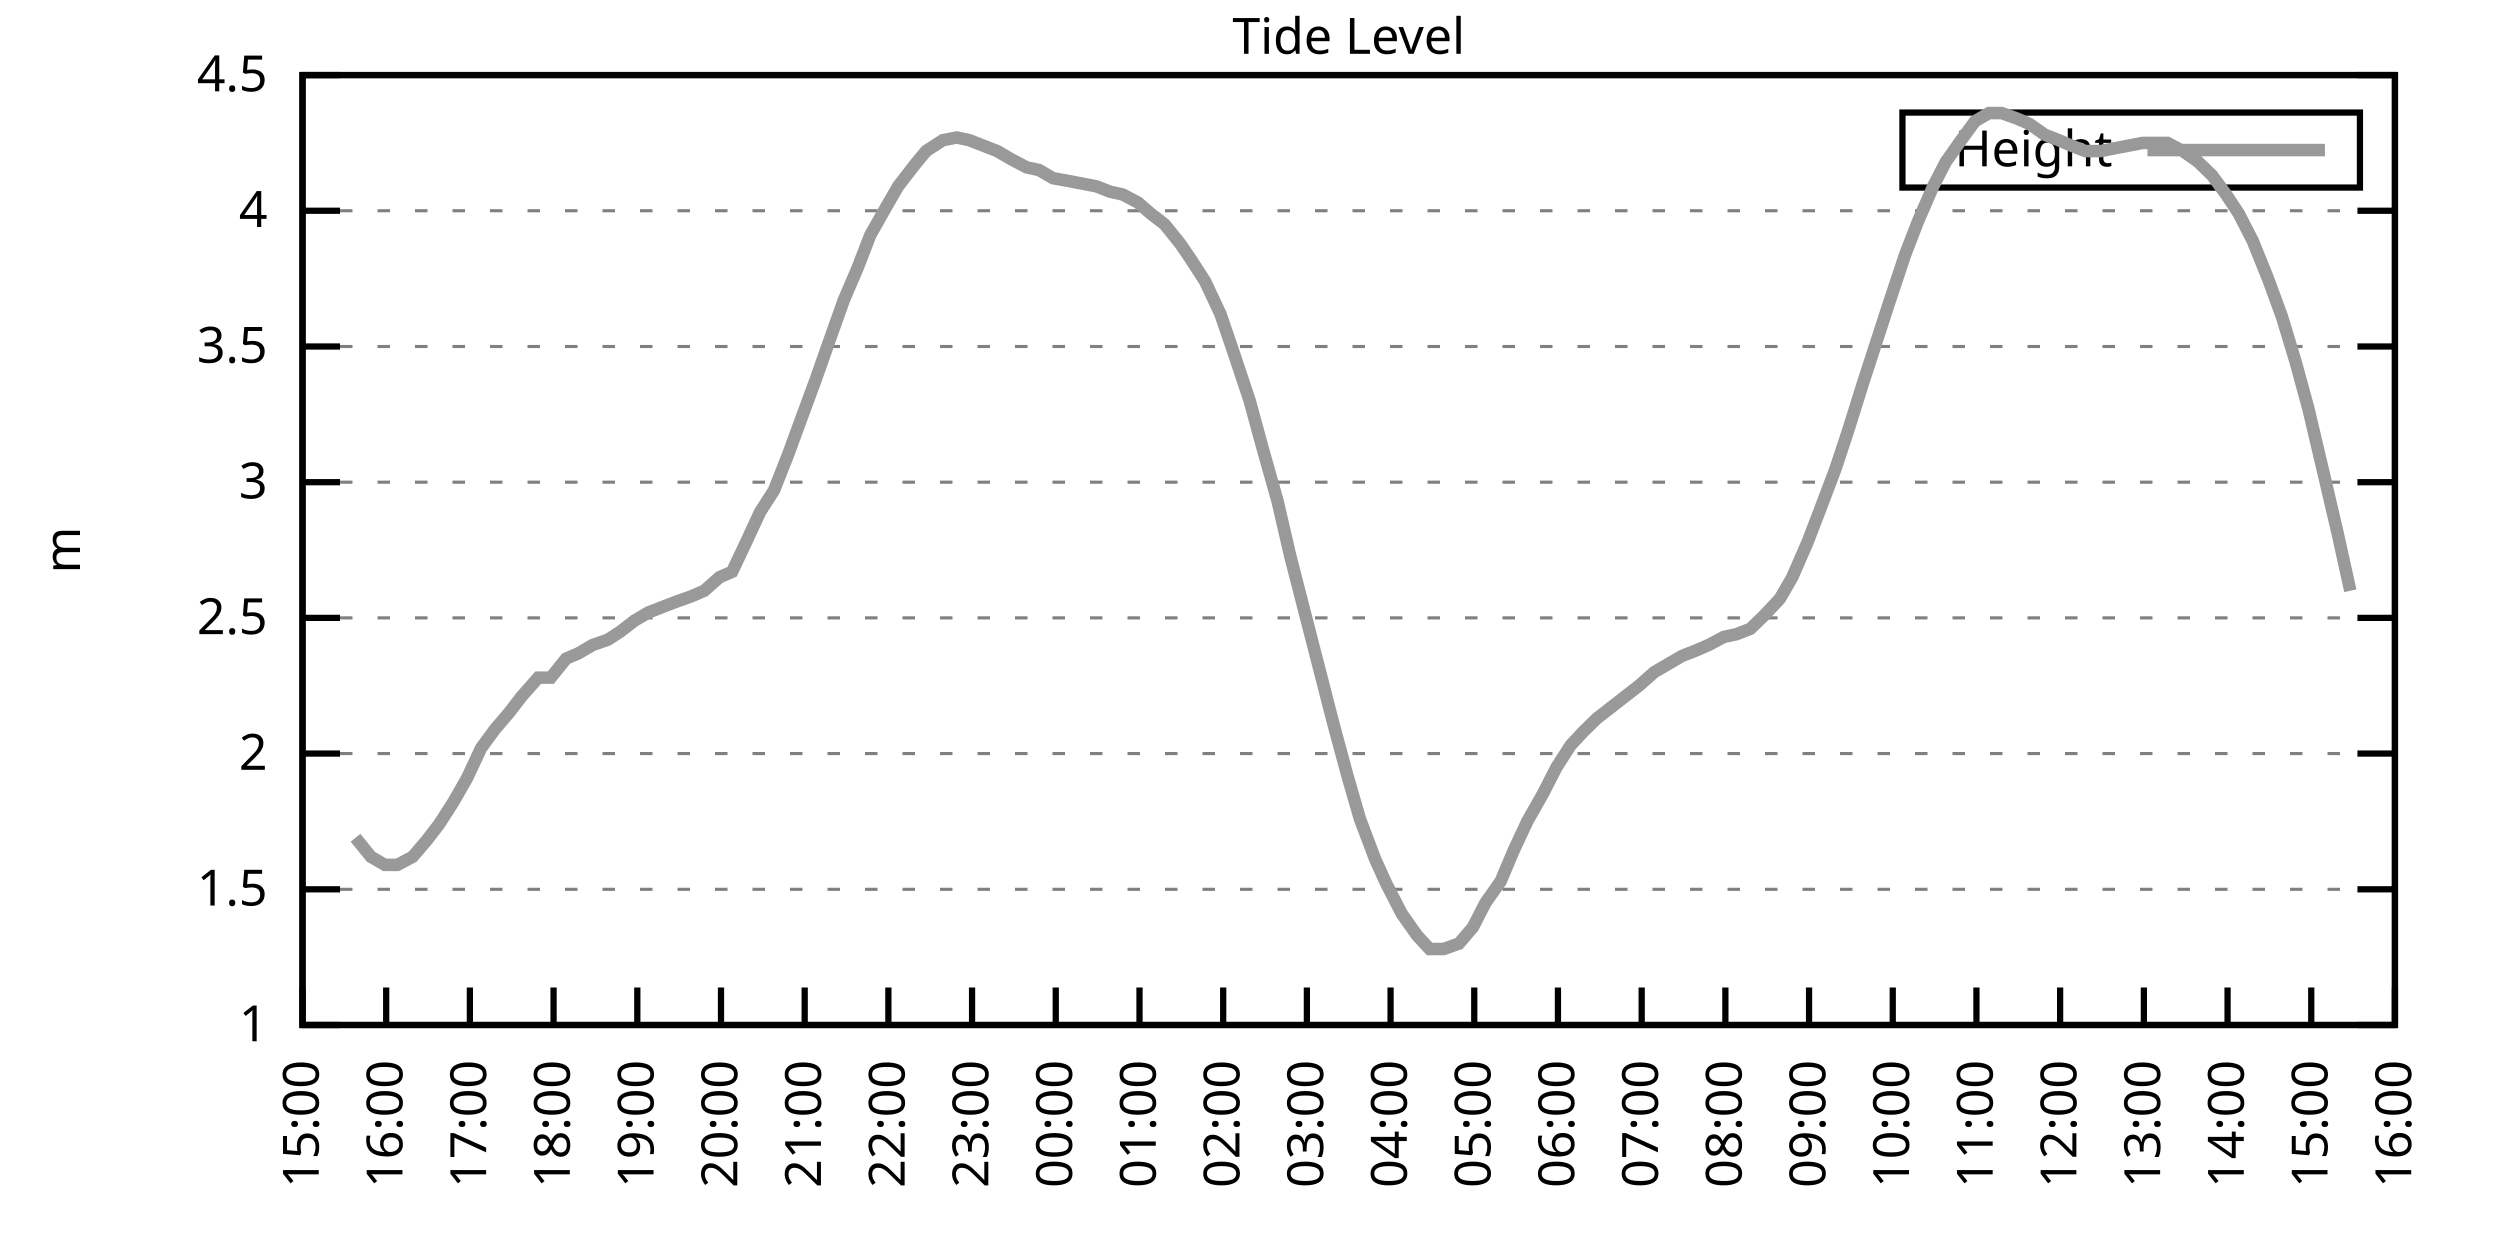
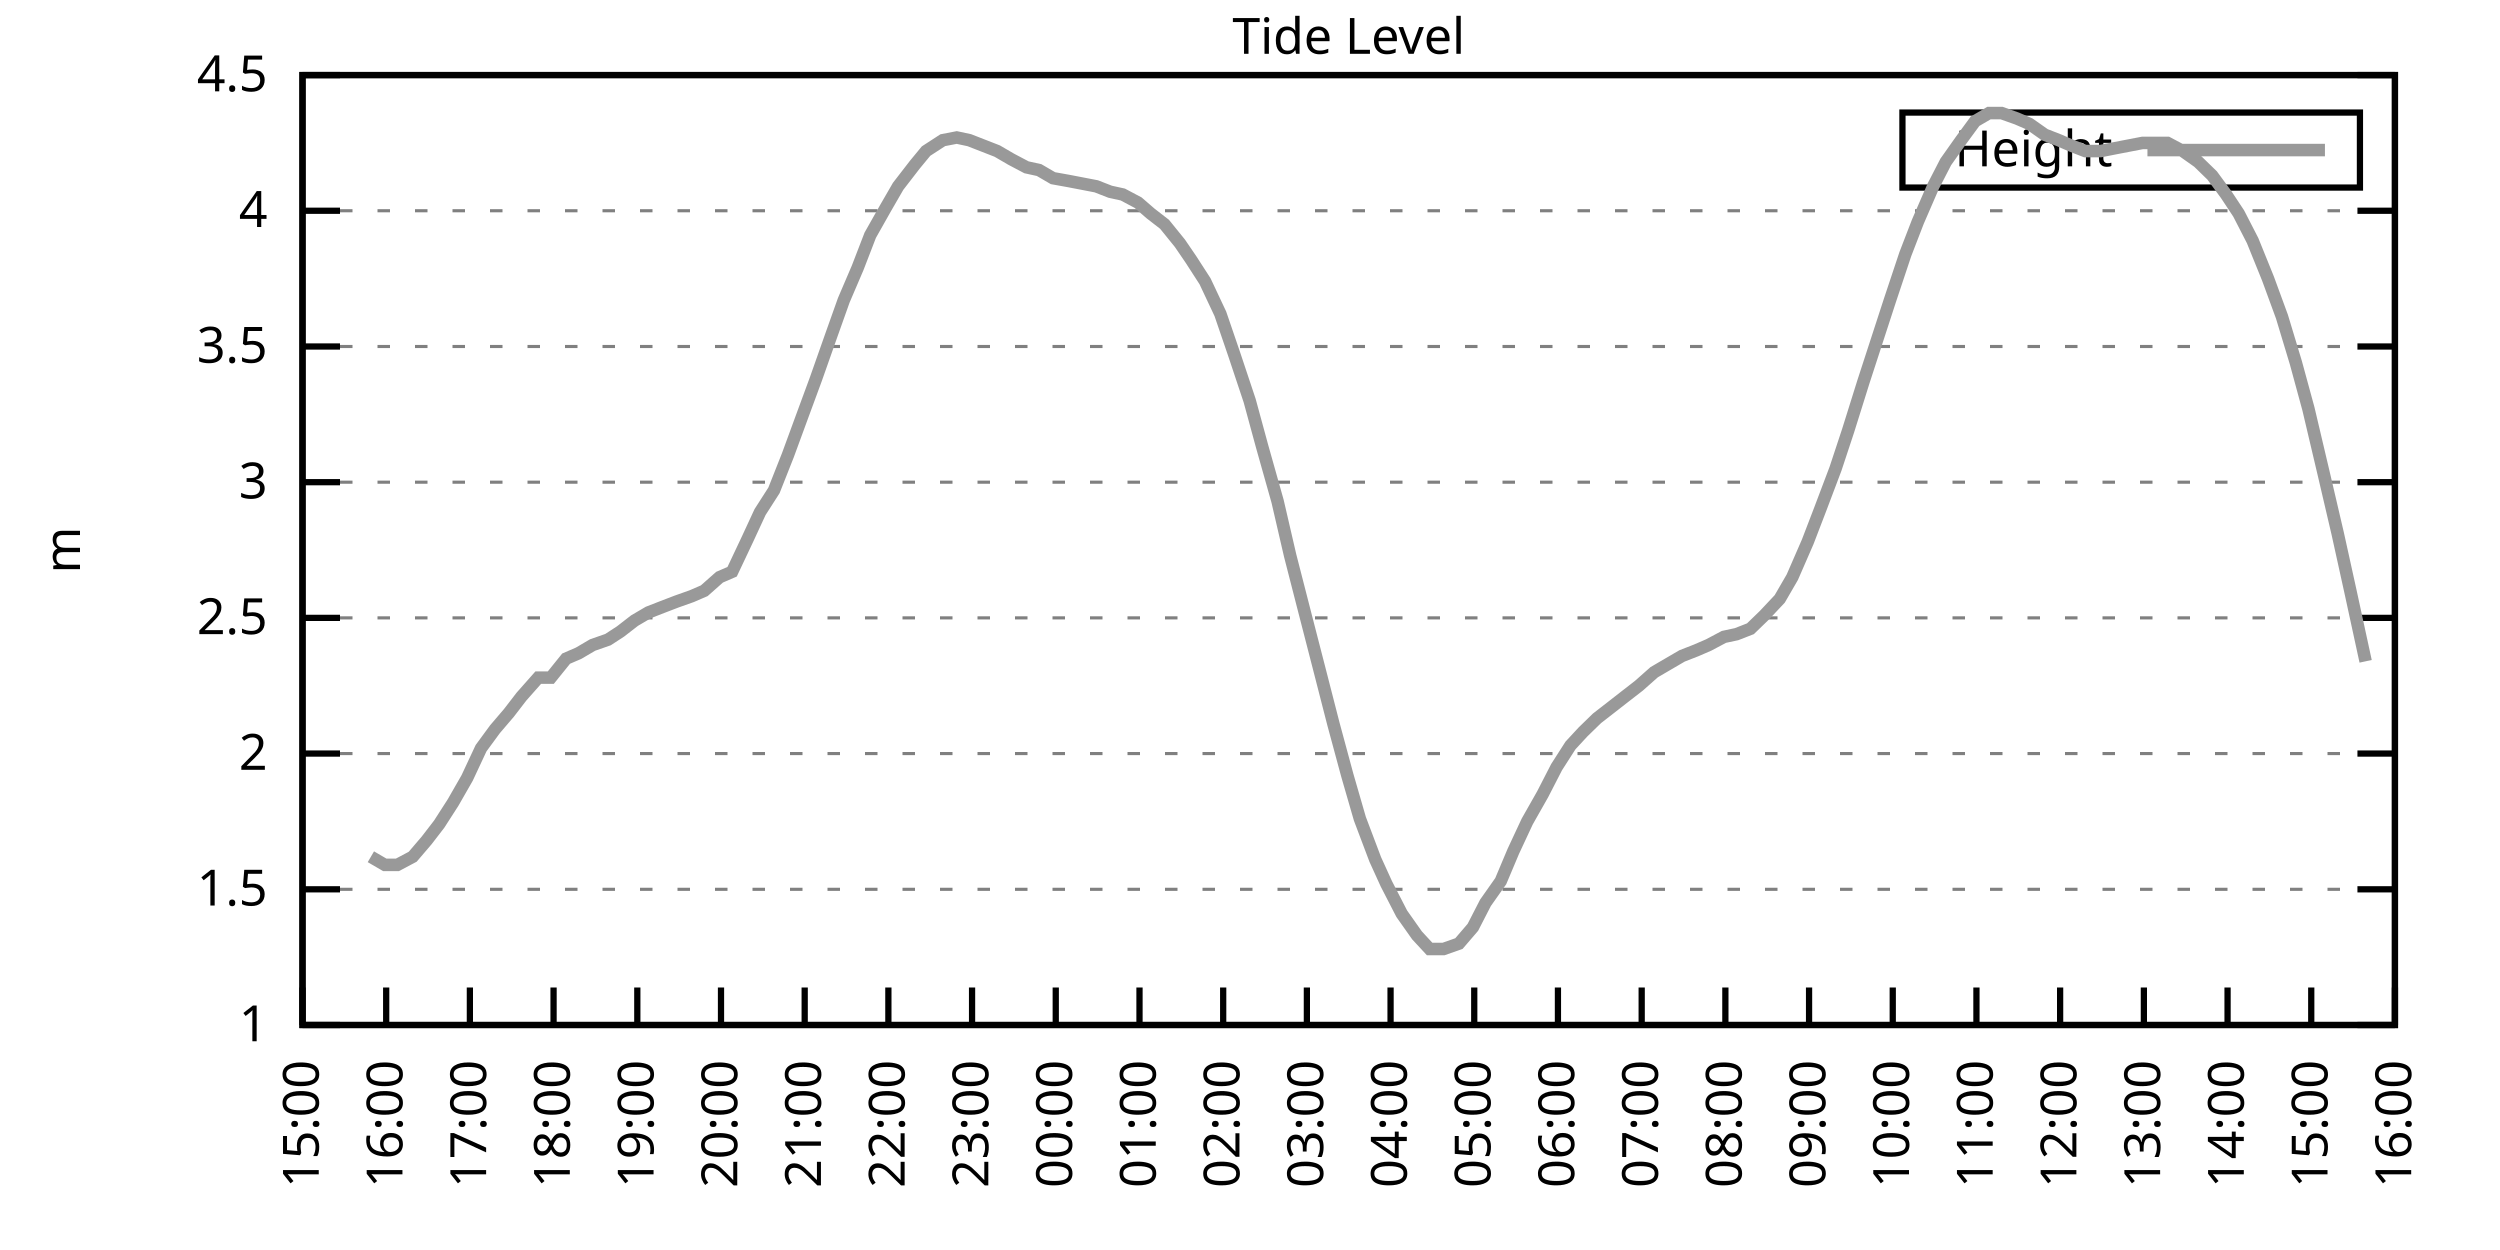
<svg xmlns="http://www.w3.org/2000/svg" xmlns:xlink="http://www.w3.org/1999/xlink" width="400" height="200" viewBox="0 0 400 200">
  <g id="gnuplot_canvas">
    <rect x="0" y="0" width="400" height="200" fill="none" />
    <defs>
      <circle id="gpDot" r="0.5" stroke-width="0.5" stroke="currentColor" />
      <path id="gpPt0" stroke-width="0.333" stroke="currentColor" d="M-1,0 h2 M0,-1 v2" />
      <path id="gpPt1" stroke-width="0.333" stroke="currentColor" d="M-1,-1 L1,1 M1,-1 L-1,1" />
      <path id="gpPt2" stroke-width="0.333" stroke="currentColor" d="M-1,0 L1,0 M0,-1 L0,1 M-1,-1 L1,1 M-1,1 L1,-1" />
      <rect id="gpPt3" stroke-width="0.333" stroke="currentColor" x="-1" y="-1" width="2" height="2" />
      <rect id="gpPt4" stroke-width="0.333" stroke="currentColor" fill="currentColor" x="-1" y="-1" width="2" height="2" />
      <circle id="gpPt5" stroke-width="0.333" stroke="currentColor" cx="0" cy="0" r="1" />
      <use xlink:href="#gpPt5" id="gpPt6" fill="currentColor" stroke="none" />
      <path id="gpPt7" stroke-width="0.333" stroke="currentColor" d="M0,-1.33 L-1.33,0.67 L1.33,0.67 z" />
      <use xlink:href="#gpPt7" id="gpPt8" fill="currentColor" stroke="none" />
      <use xlink:href="#gpPt7" id="gpPt9" stroke="currentColor" transform="rotate(180)" />
      <use xlink:href="#gpPt9" id="gpPt10" fill="currentColor" stroke="none" />
      <use xlink:href="#gpPt3" id="gpPt11" stroke="currentColor" transform="rotate(45)" />
      <use xlink:href="#gpPt11" id="gpPt12" fill="currentColor" stroke="none" />
      <path id="gpPt13" stroke-width="0.333" stroke="currentColor" d="M0,1.330 L1.265,0.411 L0.782,-1.067 L-0.782,-1.076 L-1.265,0.411 z" />
      <use xlink:href="#gpPt13" id="gpPt14" fill="currentColor" stroke="none" />
      <filter id="textbox" filterUnits="objectBoundingBox" x="0" y="0" height="1" width="1">
        <feFlood flood-color="white" flood-opacity="1" result="bgnd" />
        <feComposite in="SourceGraphic" in2="bgnd" operator="atop" />
      </filter>
      <filter id="greybox" filterUnits="objectBoundingBox" x="0" y="0" height="1" width="1">
        <feFlood flood-color="lightgrey" flood-opacity="1" result="grey" />
        <feComposite in="SourceGraphic" in2="grey" operator="atop" />
      </filter>
    </defs>
    <g fill="none" color="white" stroke="currentColor" stroke-width="1.00" stroke-linecap="butt" stroke-linejoin="miter">
</g>
    <g fill="none" color="black" stroke="currentColor" stroke-width="1.00" stroke-linecap="butt" stroke-linejoin="miter">
      <g stroke="none" shape-rendering="crispEdges">
        <polygon fill="rgb(255, 255, 255)" points="48.40,164.00 383.18,164.00 383.18,12.02 48.40,12.02 " />
      </g>
    </g>
    <g fill="none" color="black" stroke="currentColor" stroke-width="1.00" stroke-linecap="butt" stroke-linejoin="miter">
</g>
    <g fill="none" color="black" stroke="black" stroke-width="0.50" stroke-linecap="butt" stroke-linejoin="miter">
</g>
    <g fill="none" color="gray" stroke="currentColor" stroke-width="0.50" stroke-linecap="butt" stroke-linejoin="miter">
      <path stroke="gray" stroke-dasharray="2,4" class="gridline" d="M48.40,164.00 L383.19,164.00  " />
    </g>
    <g fill="none" color="gray" stroke="gray" stroke-width="1.00" stroke-linecap="butt" stroke-linejoin="miter">
</g>
    <g fill="none" color="black" stroke="currentColor" stroke-width="1.00" stroke-linecap="butt" stroke-linejoin="miter">
      <path stroke="black" d="M48.40,164.00 L54.40,164.00 M383.19,164.00 L377.19,164.00  " />
      <g transform="translate(42.80,166.60)" stroke="none" fill="black" font-family="Sans" font-size="8.00" text-anchor="end">
        <text>
          <tspan font-family="Sans"> 1</tspan>
        </text>
      </g>
    </g>
    <g fill="none" color="black" stroke="currentColor" stroke-width="1.00" stroke-linecap="butt" stroke-linejoin="miter">
</g>
    <g fill="none" color="black" stroke="black" stroke-width="0.50" stroke-linecap="butt" stroke-linejoin="miter">
</g>
    <g fill="none" color="gray" stroke="currentColor" stroke-width="0.50" stroke-linecap="butt" stroke-linejoin="miter">
      <path stroke="gray" stroke-dasharray="2,4" class="gridline" d="M48.40,142.29 L383.19,142.29  " />
    </g>
    <g fill="none" color="gray" stroke="gray" stroke-width="1.00" stroke-linecap="butt" stroke-linejoin="miter">
</g>
    <g fill="none" color="black" stroke="currentColor" stroke-width="1.00" stroke-linecap="butt" stroke-linejoin="miter">
      <path stroke="black" d="M48.40,142.29 L54.40,142.29 M383.19,142.29 L377.19,142.29  " />
      <g transform="translate(42.80,144.89)" stroke="none" fill="black" font-family="Sans" font-size="8.00" text-anchor="end">
        <text>
          <tspan font-family="Sans"> 1.5</tspan>
        </text>
      </g>
    </g>
    <g fill="none" color="black" stroke="currentColor" stroke-width="1.00" stroke-linecap="butt" stroke-linejoin="miter">
</g>
    <g fill="none" color="black" stroke="black" stroke-width="0.50" stroke-linecap="butt" stroke-linejoin="miter">
</g>
    <g fill="none" color="gray" stroke="currentColor" stroke-width="0.50" stroke-linecap="butt" stroke-linejoin="miter">
      <path stroke="gray" stroke-dasharray="2,4" class="gridline" d="M48.40,120.57 L383.19,120.57  " />
    </g>
    <g fill="none" color="gray" stroke="gray" stroke-width="1.00" stroke-linecap="butt" stroke-linejoin="miter">
</g>
    <g fill="none" color="black" stroke="currentColor" stroke-width="1.00" stroke-linecap="butt" stroke-linejoin="miter">
      <path stroke="black" d="M48.40,120.57 L54.40,120.57 M383.19,120.57 L377.19,120.57  " />
      <g transform="translate(42.80,123.17)" stroke="none" fill="black" font-family="Sans" font-size="8.00" text-anchor="end">
        <text>
          <tspan font-family="Sans"> 2</tspan>
        </text>
      </g>
    </g>
    <g fill="none" color="black" stroke="currentColor" stroke-width="1.00" stroke-linecap="butt" stroke-linejoin="miter">
</g>
    <g fill="none" color="black" stroke="black" stroke-width="0.50" stroke-linecap="butt" stroke-linejoin="miter">
</g>
    <g fill="none" color="gray" stroke="currentColor" stroke-width="0.50" stroke-linecap="butt" stroke-linejoin="miter">
      <path stroke="gray" stroke-dasharray="2,4" class="gridline" d="M48.40,98.86 L383.19,98.86  " />
    </g>
    <g fill="none" color="gray" stroke="gray" stroke-width="1.00" stroke-linecap="butt" stroke-linejoin="miter">
</g>
    <g fill="none" color="black" stroke="currentColor" stroke-width="1.00" stroke-linecap="butt" stroke-linejoin="miter">
      <path stroke="black" d="M48.40,98.86 L54.40,98.86 M383.19,98.86 L377.19,98.86  " />
      <g transform="translate(42.80,101.46)" stroke="none" fill="black" font-family="Sans" font-size="8.00" text-anchor="end">
        <text>
          <tspan font-family="Sans"> 2.5</tspan>
        </text>
      </g>
    </g>
    <g fill="none" color="black" stroke="currentColor" stroke-width="1.00" stroke-linecap="butt" stroke-linejoin="miter">
</g>
    <g fill="none" color="black" stroke="black" stroke-width="0.50" stroke-linecap="butt" stroke-linejoin="miter">
</g>
    <g fill="none" color="gray" stroke="currentColor" stroke-width="0.50" stroke-linecap="butt" stroke-linejoin="miter">
      <path stroke="gray" stroke-dasharray="2,4" class="gridline" d="M48.40,77.15 L383.19,77.15  " />
    </g>
    <g fill="none" color="gray" stroke="gray" stroke-width="1.00" stroke-linecap="butt" stroke-linejoin="miter">
</g>
    <g fill="none" color="black" stroke="currentColor" stroke-width="1.00" stroke-linecap="butt" stroke-linejoin="miter">
      <path stroke="black" d="M48.40,77.15 L54.40,77.15 M383.19,77.15 L377.19,77.15  " />
      <g transform="translate(42.80,79.75)" stroke="none" fill="black" font-family="Sans" font-size="8.00" text-anchor="end">
        <text>
          <tspan font-family="Sans"> 3</tspan>
        </text>
      </g>
    </g>
    <g fill="none" color="black" stroke="currentColor" stroke-width="1.00" stroke-linecap="butt" stroke-linejoin="miter">
</g>
    <g fill="none" color="black" stroke="black" stroke-width="0.50" stroke-linecap="butt" stroke-linejoin="miter">
</g>
    <g fill="none" color="gray" stroke="currentColor" stroke-width="0.50" stroke-linecap="butt" stroke-linejoin="miter">
      <path stroke="gray" stroke-dasharray="2,4" class="gridline" d="M48.40,55.44 L383.19,55.44  " />
    </g>
    <g fill="none" color="gray" stroke="gray" stroke-width="1.00" stroke-linecap="butt" stroke-linejoin="miter">
</g>
    <g fill="none" color="black" stroke="currentColor" stroke-width="1.00" stroke-linecap="butt" stroke-linejoin="miter">
      <path stroke="black" d="M48.40,55.44 L54.40,55.44 M383.19,55.44 L377.19,55.44  " />
      <g transform="translate(42.80,58.04)" stroke="none" fill="black" font-family="Sans" font-size="8.00" text-anchor="end">
        <text>
          <tspan font-family="Sans"> 3.5</tspan>
        </text>
      </g>
    </g>
    <g fill="none" color="black" stroke="currentColor" stroke-width="1.00" stroke-linecap="butt" stroke-linejoin="miter">
</g>
    <g fill="none" color="black" stroke="black" stroke-width="0.50" stroke-linecap="butt" stroke-linejoin="miter">
</g>
    <g fill="none" color="gray" stroke="currentColor" stroke-width="0.50" stroke-linecap="butt" stroke-linejoin="miter">
      <path stroke="gray" stroke-dasharray="2,4" class="gridline" d="M48.40,33.72 L383.19,33.72  " />
    </g>
    <g fill="none" color="gray" stroke="gray" stroke-width="1.00" stroke-linecap="butt" stroke-linejoin="miter">
</g>
    <g fill="none" color="black" stroke="currentColor" stroke-width="1.00" stroke-linecap="butt" stroke-linejoin="miter">
      <path stroke="black" d="M48.40,33.72 L54.40,33.72 M383.19,33.72 L377.19,33.72  " />
      <g transform="translate(42.80,36.32)" stroke="none" fill="black" font-family="Sans" font-size="8.00" text-anchor="end">
        <text>
          <tspan font-family="Sans"> 4</tspan>
        </text>
      </g>
    </g>
    <g fill="none" color="black" stroke="currentColor" stroke-width="1.00" stroke-linecap="butt" stroke-linejoin="miter">
</g>
    <g fill="none" color="black" stroke="black" stroke-width="0.50" stroke-linecap="butt" stroke-linejoin="miter">
</g>
    <g fill="none" color="gray" stroke="currentColor" stroke-width="0.50" stroke-linecap="butt" stroke-linejoin="miter">
      <path stroke="gray" stroke-dasharray="2,4" class="gridline" d="M48.40,12.01 L383.19,12.01  " />
    </g>
    <g fill="none" color="gray" stroke="gray" stroke-width="1.00" stroke-linecap="butt" stroke-linejoin="miter">
</g>
    <g fill="none" color="black" stroke="currentColor" stroke-width="1.00" stroke-linecap="butt" stroke-linejoin="miter">
      <path stroke="black" d="M48.40,12.01 L54.40,12.01 M383.19,12.01 L377.19,12.01  " />
      <g transform="translate(42.80,14.61)" stroke="none" fill="black" font-family="Sans" font-size="8.00" text-anchor="end">
        <text>
          <tspan font-family="Sans"> 4.5</tspan>
        </text>
      </g>
    </g>
    <g fill="none" color="black" stroke="currentColor" stroke-width="1.00" stroke-linecap="butt" stroke-linejoin="miter">
      <path stroke="black" d="M48.40,164.00 L48.40,158.00  " />
      <g transform="translate(51.00,169.60) rotate(270.00)" stroke="none" fill="black" font-family="Sans" font-size="8.00" text-anchor="end">
        <text>
          <tspan font-family="Sans">15:00</tspan>
        </text>
      </g>
    </g>
    <g fill="none" color="black" stroke="currentColor" stroke-width="1.00" stroke-linecap="butt" stroke-linejoin="miter">
      <path stroke="black" d="M61.79,164.00 L61.79,158.00  " />
      <g transform="translate(64.39,169.60) rotate(270.00)" stroke="none" fill="black" font-family="Sans" font-size="8.00" text-anchor="end">
        <text>
          <tspan font-family="Sans">16:00</tspan>
        </text>
      </g>
    </g>
    <g fill="none" color="black" stroke="currentColor" stroke-width="1.00" stroke-linecap="butt" stroke-linejoin="miter">
      <path stroke="black" d="M75.18,164.00 L75.18,158.00  " />
      <g transform="translate(77.78,169.60) rotate(270.00)" stroke="none" fill="black" font-family="Sans" font-size="8.00" text-anchor="end">
        <text>
          <tspan font-family="Sans">17:00</tspan>
        </text>
      </g>
    </g>
    <g fill="none" color="black" stroke="currentColor" stroke-width="1.00" stroke-linecap="butt" stroke-linejoin="miter">
      <path stroke="black" d="M88.57,164.00 L88.57,158.00  " />
      <g transform="translate(91.17,169.60) rotate(270.00)" stroke="none" fill="black" font-family="Sans" font-size="8.00" text-anchor="end">
        <text>
          <tspan font-family="Sans">18:00</tspan>
        </text>
      </g>
    </g>
    <g fill="none" color="black" stroke="currentColor" stroke-width="1.00" stroke-linecap="butt" stroke-linejoin="miter">
      <path stroke="black" d="M101.97,164.00 L101.97,158.00  " />
      <g transform="translate(104.57,169.60) rotate(270.00)" stroke="none" fill="black" font-family="Sans" font-size="8.00" text-anchor="end">
        <text>
          <tspan font-family="Sans">19:00</tspan>
        </text>
      </g>
    </g>
    <g fill="none" color="black" stroke="currentColor" stroke-width="1.00" stroke-linecap="butt" stroke-linejoin="miter">
      <path stroke="black" d="M115.36,164.00 L115.36,158.00  " />
      <g transform="translate(117.96,169.60) rotate(270.00)" stroke="none" fill="black" font-family="Sans" font-size="8.00" text-anchor="end">
        <text>
          <tspan font-family="Sans">20:00</tspan>
        </text>
      </g>
    </g>
    <g fill="none" color="black" stroke="currentColor" stroke-width="1.00" stroke-linecap="butt" stroke-linejoin="miter">
      <path stroke="black" d="M128.75,164.00 L128.75,158.00  " />
      <g transform="translate(131.35,169.60) rotate(270.00)" stroke="none" fill="black" font-family="Sans" font-size="8.00" text-anchor="end">
        <text>
          <tspan font-family="Sans">21:00</tspan>
        </text>
      </g>
    </g>
    <g fill="none" color="black" stroke="currentColor" stroke-width="1.00" stroke-linecap="butt" stroke-linejoin="miter">
      <path stroke="black" d="M142.14,164.00 L142.14,158.00  " />
      <g transform="translate(144.74,169.60) rotate(270.00)" stroke="none" fill="black" font-family="Sans" font-size="8.00" text-anchor="end">
        <text>
          <tspan font-family="Sans">22:00</tspan>
        </text>
      </g>
    </g>
    <g fill="none" color="black" stroke="currentColor" stroke-width="1.00" stroke-linecap="butt" stroke-linejoin="miter">
      <path stroke="black" d="M155.53,164.00 L155.53,158.00  " />
      <g transform="translate(158.13,169.60) rotate(270.00)" stroke="none" fill="black" font-family="Sans" font-size="8.00" text-anchor="end">
        <text>
          <tspan font-family="Sans">23:00</tspan>
        </text>
      </g>
    </g>
    <g fill="none" color="black" stroke="currentColor" stroke-width="1.00" stroke-linecap="butt" stroke-linejoin="miter">
      <path stroke="black" d="M168.92,164.00 L168.92,158.00  " />
      <g transform="translate(171.52,169.60) rotate(270.00)" stroke="none" fill="black" font-family="Sans" font-size="8.00" text-anchor="end">
        <text>
          <tspan font-family="Sans">00:00</tspan>
        </text>
      </g>
    </g>
    <g fill="none" color="black" stroke="currentColor" stroke-width="1.00" stroke-linecap="butt" stroke-linejoin="miter">
      <path stroke="black" d="M182.32,164.00 L182.32,158.00  " />
      <g transform="translate(184.92,169.60) rotate(270.00)" stroke="none" fill="black" font-family="Sans" font-size="8.00" text-anchor="end">
        <text>
          <tspan font-family="Sans">01:00</tspan>
        </text>
      </g>
    </g>
    <g fill="none" color="black" stroke="currentColor" stroke-width="1.00" stroke-linecap="butt" stroke-linejoin="miter">
      <path stroke="black" d="M195.71,164.00 L195.71,158.00  " />
      <g transform="translate(198.31,169.60) rotate(270.00)" stroke="none" fill="black" font-family="Sans" font-size="8.00" text-anchor="end">
        <text>
          <tspan font-family="Sans">02:00</tspan>
        </text>
      </g>
    </g>
    <g fill="none" color="black" stroke="currentColor" stroke-width="1.00" stroke-linecap="butt" stroke-linejoin="miter">
      <path stroke="black" d="M209.10,164.00 L209.10,158.00  " />
      <g transform="translate(211.70,169.60) rotate(270.00)" stroke="none" fill="black" font-family="Sans" font-size="8.00" text-anchor="end">
        <text>
          <tspan font-family="Sans">03:00</tspan>
        </text>
      </g>
    </g>
    <g fill="none" color="black" stroke="currentColor" stroke-width="1.00" stroke-linecap="butt" stroke-linejoin="miter">
      <path stroke="black" d="M222.49,164.00 L222.49,158.00  " />
      <g transform="translate(225.09,169.60) rotate(270.00)" stroke="none" fill="black" font-family="Sans" font-size="8.00" text-anchor="end">
        <text>
          <tspan font-family="Sans">04:00</tspan>
        </text>
      </g>
    </g>
    <g fill="none" color="black" stroke="currentColor" stroke-width="1.00" stroke-linecap="butt" stroke-linejoin="miter">
      <path stroke="black" d="M235.88,164.00 L235.88,158.00  " />
      <g transform="translate(238.48,169.60) rotate(270.00)" stroke="none" fill="black" font-family="Sans" font-size="8.00" text-anchor="end">
        <text>
          <tspan font-family="Sans">05:00</tspan>
        </text>
      </g>
    </g>
    <g fill="none" color="black" stroke="currentColor" stroke-width="1.00" stroke-linecap="butt" stroke-linejoin="miter">
      <path stroke="black" d="M249.27,164.00 L249.27,158.00  " />
      <g transform="translate(251.87,169.60) rotate(270.00)" stroke="none" fill="black" font-family="Sans" font-size="8.00" text-anchor="end">
        <text>
          <tspan font-family="Sans">06:00</tspan>
        </text>
      </g>
    </g>
    <g fill="none" color="black" stroke="currentColor" stroke-width="1.00" stroke-linecap="butt" stroke-linejoin="miter">
      <path stroke="black" d="M262.67,164.00 L262.67,158.00  " />
      <g transform="translate(265.27,169.60) rotate(270.00)" stroke="none" fill="black" font-family="Sans" font-size="8.00" text-anchor="end">
        <text>
          <tspan font-family="Sans">07:00</tspan>
        </text>
      </g>
    </g>
    <g fill="none" color="black" stroke="currentColor" stroke-width="1.00" stroke-linecap="butt" stroke-linejoin="miter">
      <path stroke="black" d="M276.06,164.00 L276.06,158.00  " />
      <g transform="translate(278.66,169.60) rotate(270.00)" stroke="none" fill="black" font-family="Sans" font-size="8.00" text-anchor="end">
        <text>
          <tspan font-family="Sans">08:00</tspan>
        </text>
      </g>
    </g>
    <g fill="none" color="black" stroke="currentColor" stroke-width="1.00" stroke-linecap="butt" stroke-linejoin="miter">
      <path stroke="black" d="M289.45,164.00 L289.45,158.00  " />
      <g transform="translate(292.05,169.60) rotate(270.00)" stroke="none" fill="black" font-family="Sans" font-size="8.00" text-anchor="end">
        <text>
          <tspan font-family="Sans">09:00</tspan>
        </text>
      </g>
    </g>
    <g fill="none" color="black" stroke="currentColor" stroke-width="1.00" stroke-linecap="butt" stroke-linejoin="miter">
      <path stroke="black" d="M302.84,164.00 L302.84,158.00  " />
      <g transform="translate(305.44,169.60) rotate(270.00)" stroke="none" fill="black" font-family="Sans" font-size="8.00" text-anchor="end">
        <text>
          <tspan font-family="Sans">10:00</tspan>
        </text>
      </g>
    </g>
    <g fill="none" color="black" stroke="currentColor" stroke-width="1.00" stroke-linecap="butt" stroke-linejoin="miter">
      <path stroke="black" d="M316.23,164.00 L316.23,158.00  " />
      <g transform="translate(318.83,169.60) rotate(270.00)" stroke="none" fill="black" font-family="Sans" font-size="8.00" text-anchor="end">
        <text>
          <tspan font-family="Sans">11:00</tspan>
        </text>
      </g>
    </g>
    <g fill="none" color="black" stroke="currentColor" stroke-width="1.00" stroke-linecap="butt" stroke-linejoin="miter">
      <path stroke="black" d="M329.62,164.00 L329.62,158.00  " />
      <g transform="translate(332.22,169.60) rotate(270.00)" stroke="none" fill="black" font-family="Sans" font-size="8.00" text-anchor="end">
        <text>
          <tspan font-family="Sans">12:00</tspan>
        </text>
      </g>
    </g>
    <g fill="none" color="black" stroke="currentColor" stroke-width="1.00" stroke-linecap="butt" stroke-linejoin="miter">
      <path stroke="black" d="M343.02,164.00 L343.02,158.00  " />
      <g transform="translate(345.62,169.60) rotate(270.00)" stroke="none" fill="black" font-family="Sans" font-size="8.00" text-anchor="end">
        <text>
          <tspan font-family="Sans">13:00</tspan>
        </text>
      </g>
    </g>
    <g fill="none" color="black" stroke="currentColor" stroke-width="1.00" stroke-linecap="butt" stroke-linejoin="miter">
      <path stroke="black" d="M356.41,164.00 L356.41,158.00  " />
      <g transform="translate(359.01,169.60) rotate(270.00)" stroke="none" fill="black" font-family="Sans" font-size="8.00" text-anchor="end">
        <text>
          <tspan font-family="Sans">14:00</tspan>
        </text>
      </g>
    </g>
    <g fill="none" color="black" stroke="currentColor" stroke-width="1.00" stroke-linecap="butt" stroke-linejoin="miter">
      <path stroke="black" d="M369.80,164.00 L369.80,158.00  " />
      <g transform="translate(372.40,169.60) rotate(270.00)" stroke="none" fill="black" font-family="Sans" font-size="8.00" text-anchor="end">
        <text>
          <tspan font-family="Sans">15:00</tspan>
        </text>
      </g>
    </g>
    <g fill="none" color="black" stroke="currentColor" stroke-width="1.00" stroke-linecap="butt" stroke-linejoin="miter">
      <path stroke="black" d="M383.19,164.00 L383.19,158.00  " />
      <g transform="translate(385.79,169.60) rotate(270.00)" stroke="none" fill="black" font-family="Sans" font-size="8.00" text-anchor="end">
        <text>
          <tspan font-family="Sans">16:00</tspan>
        </text>
      </g>
    </g>
    <g fill="none" color="black" stroke="currentColor" stroke-width="1.00" stroke-linecap="butt" stroke-linejoin="miter">
</g>
    <g fill="none" color="black" stroke="currentColor" stroke-width="1.00" stroke-linecap="butt" stroke-linejoin="miter">
      <path stroke="black" d="M48.40,12.01 L48.40,164.00 L383.19,164.00 L383.19,12.01 L48.40,12.01 Z  " />
    </g>
    <g fill="none" color="black" stroke="currentColor" stroke-width="1.00" stroke-linecap="butt" stroke-linejoin="miter">
</g>
    <g fill="none" color="black" stroke="currentColor" stroke-width="1.00" stroke-linecap="butt" stroke-linejoin="miter">
      <path stroke="black" d="M304.39,30.01 L304.39,18.01 L377.59,18.01 L377.59,30.01 L304.39,30.01 Z  " />
    </g>
    <g id="Tide_level_plot_1">
      <g fill="none" color="white" stroke="black" stroke-width="2.00" stroke-linecap="butt" stroke-linejoin="miter">
</g>
      <g fill="none" color="black" stroke="currentColor" stroke-width="2.00" stroke-linecap="butt" stroke-linejoin="miter">
        <g transform="translate(337.99,26.61)" stroke="none" fill="black" font-family="Sans" font-size="8.00" text-anchor="end">
          <text>
            <tspan font-family="Sans">Height</tspan>
          </text>
        </g>
      </g>
      <g fill="none" color="black" stroke="currentColor" stroke-width="2.00" stroke-linecap="butt" stroke-linejoin="miter">
-         <path stroke="rgb(153, 153, 153)" d="M343.59,24.01 L371.99,24.01 M56.88,134.04 L59.34,137.08 L61.57,138.38 L63.58,138.38 L66.03,137.08 L68.26,134.47   L70.27,131.86 L72.50,128.39 L74.74,124.48 L76.97,119.71 L79.20,116.67 L81.43,114.06 L83.44,111.45 L86.12,108.42   L88.13,108.42 L90.58,105.38 L92.59,104.51 L94.82,103.20 L97.28,102.34 L99.29,101.03 L101.52,99.30 L103.75,97.99   L105.98,97.12 L108.22,96.26 L110.67,95.39 L112.68,94.52 L115.13,92.35 L117.14,91.48 L119.60,86.27 L121.61,81.93   L123.84,78.45 L126.07,72.81 L128.30,66.73 L130.54,60.65 L132.99,53.70 L135.00,48.05 L137.23,42.84 L139.24,37.63   L141.69,33.29 L143.70,29.81 L146.38,26.34 L148.17,24.17 L150.85,22.43 L153.08,22.00 L155.09,22.43 L157.32,23.30   L159.55,24.17 L161.78,25.47 L164.24,26.77 L166.25,27.21 L168.48,28.51 L170.93,28.95 L173.17,29.38 L175.40,29.81   L177.63,30.68 L179.64,31.12 L182.09,32.42 L184.10,34.16 L186.33,35.89 L188.79,38.93 L190.57,41.54 L192.81,45.01   L195.26,50.22 L197.49,56.74 L199.95,64.12 L201.96,71.50 L204.41,80.19 L206.42,88.87 L208.65,97.56 L211.11,107.11   L213.34,115.80 L215.57,124.05 L217.58,131.00 L220.04,137.51 L221.82,141.42 L224.28,146.20 L226.73,149.67 L228.74,151.84   L230.97,151.84 L233.43,150.97 L235.66,148.37 L237.67,144.46 L240.12,140.98 L242.13,136.21 L244.36,131.43 L246.82,127.09   L249.05,122.75 L251.28,119.27 L253.29,117.10 L255.52,114.93 L257.76,113.19 L259.99,111.45 L262.22,109.72 L264.67,107.55   L266.91,106.24 L269.14,104.94 L271.37,104.07 L273.38,103.20 L275.83,101.90 L277.84,101.47 L280.07,100.60 L282.31,98.43   L284.76,95.82 L286.77,92.35 L289.23,86.70 L291.23,81.49 L293.69,74.98 L295.70,68.90 L298.15,61.08 L302.39,48.05   L304.85,40.67 L306.86,35.46 L309.31,29.81 L311.32,25.91 L313.78,22.43 L316.01,19.39 L318.24,18.09 L320.25,18.09   L322.70,18.96 L324.71,19.83 L327.17,21.56 L329.40,22.43 L331.41,23.30 L333.64,24.17 L336.10,24.17 L338.33,23.73   L340.56,23.30 L342.79,22.87 L344.80,22.87 L346.81,22.87 L349.26,24.17 L351.72,25.91 L353.95,28.08 L356.18,31.12   L358.19,34.16 L360.42,38.50 L362.88,44.58 L365.11,50.66 L367.34,58.04 L369.35,65.42 L371.81,75.85 L374.04,85.40   L376.05,94.52  " />
+         <path stroke="rgb(153, 153, 153)" d="M343.59,24.01 L371.99,24.01 M59.34,137.08 L61.57,138.38 L63.58,138.38 L66.03,137.08 L68.26,134.47 L70.27,131.86   L72.50,128.39 L74.74,124.48 L76.97,119.71 L79.20,116.67 L81.43,114.06 L83.44,111.45 L86.12,108.42 L88.13,108.42   L90.58,105.38 L92.59,104.51 L94.82,103.20 L97.28,102.34 L99.29,101.03 L101.52,99.30 L103.75,97.99 L105.98,97.12   L108.22,96.26 L110.67,95.39 L112.68,94.52 L115.13,92.35 L117.14,91.48 L119.60,86.27 L121.61,81.93 L123.84,78.45   L126.07,72.81 L128.30,66.73 L130.54,60.65 L132.99,53.70 L135.00,48.05 L137.23,42.84 L139.24,37.63 L141.69,33.29   L143.70,29.81 L146.38,26.34 L148.17,24.17 L150.85,22.43 L153.08,22.00 L155.09,22.43 L157.32,23.30 L159.55,24.17   L161.78,25.47 L164.24,26.77 L166.25,27.21 L168.48,28.51 L170.93,28.95 L173.17,29.38 L175.40,29.81 L177.63,30.68   L179.64,31.12 L182.09,32.42 L184.10,34.16 L186.33,35.89 L188.79,38.93 L190.57,41.54 L192.81,45.01 L195.26,50.22   L197.49,56.74 L199.95,64.12 L201.96,71.50 L204.41,80.19 L206.42,88.87 L208.65,97.56 L211.11,107.11 L213.34,115.80   L215.57,124.05 L217.58,131.00 L220.04,137.51 L221.82,141.42 L224.28,146.20 L226.73,149.67 L228.74,151.84 L230.97,151.84   L233.43,150.97 L235.66,148.37 L237.67,144.46 L240.12,140.98 L242.13,136.21 L244.36,131.43 L246.82,127.09 L249.05,122.75   L251.28,119.27 L253.29,117.10 L255.52,114.93 L257.76,113.19 L259.99,111.45 L262.22,109.72 L264.67,107.55 L266.91,106.24   L269.14,104.94 L271.37,104.07 L273.38,103.20 L275.83,101.90 L277.84,101.47 L280.07,100.60 L282.31,98.43 L284.76,95.82   L286.77,92.35 L289.23,86.70 L291.23,81.49 L293.69,74.98 L295.70,68.90 L298.15,61.08 L302.39,48.05 L304.85,40.67   L306.86,35.46 L309.31,29.81 L311.32,25.91 L313.78,22.43 L316.01,19.39 L318.24,18.09 L320.25,18.09 L322.70,18.96   L324.71,19.83 L327.17,21.56 L329.40,22.43 L331.41,23.30 L333.64,24.17 L336.10,24.17 L338.33,23.73 L340.56,23.30   L342.79,22.87 L344.80,22.87 L346.81,22.87 L349.26,24.17 L351.72,25.91 L353.95,28.08 L356.18,31.12 L358.19,34.16   L360.42,38.50 L362.88,44.58 L365.11,50.66 L367.34,58.04 L369.35,65.42 L371.81,75.85 L374.04,85.40 L376.05,94.52   L378.50,105.81  " />
      </g>
    </g>
    <g fill="none" color="black" stroke="currentColor" stroke-width="2.00" stroke-linecap="butt" stroke-linejoin="miter">
</g>
    <g fill="none" color="black" stroke="black" stroke-width="1.00" stroke-linecap="butt" stroke-linejoin="miter">
</g>
    <g fill="none" color="black" stroke="currentColor" stroke-width="1.00" stroke-linecap="butt" stroke-linejoin="miter">
      <path stroke="black" d="M48.40,12.01 L48.40,164.00 L383.19,164.00 L383.19,12.01 L48.40,12.01 Z  " />
      <g transform="translate(12.80,88.01) rotate(270.00)" stroke="none" fill="black" font-family="Sans" font-size="8.00" text-anchor="middle">
        <text>
          <tspan font-family="Sans">m</tspan>
        </text>
      </g>
    </g>
    <g fill="none" color="black" stroke="currentColor" stroke-width="1.00" stroke-linecap="butt" stroke-linejoin="miter">
</g>
    <g fill="none" color="black" stroke="currentColor" stroke-width="1.00" stroke-linecap="butt" stroke-linejoin="miter">
      <g transform="translate(215.79,8.61)" stroke="none" fill="black" font-family="Sans" font-size="8.00" text-anchor="middle">
        <text>
          <tspan font-family="Sans">Tide Level</tspan>
        </text>
      </g>
    </g>
    <g fill="none" color="black" stroke="currentColor" stroke-width="1.00" stroke-linecap="butt" stroke-linejoin="miter">
</g>
  </g>
</svg>
